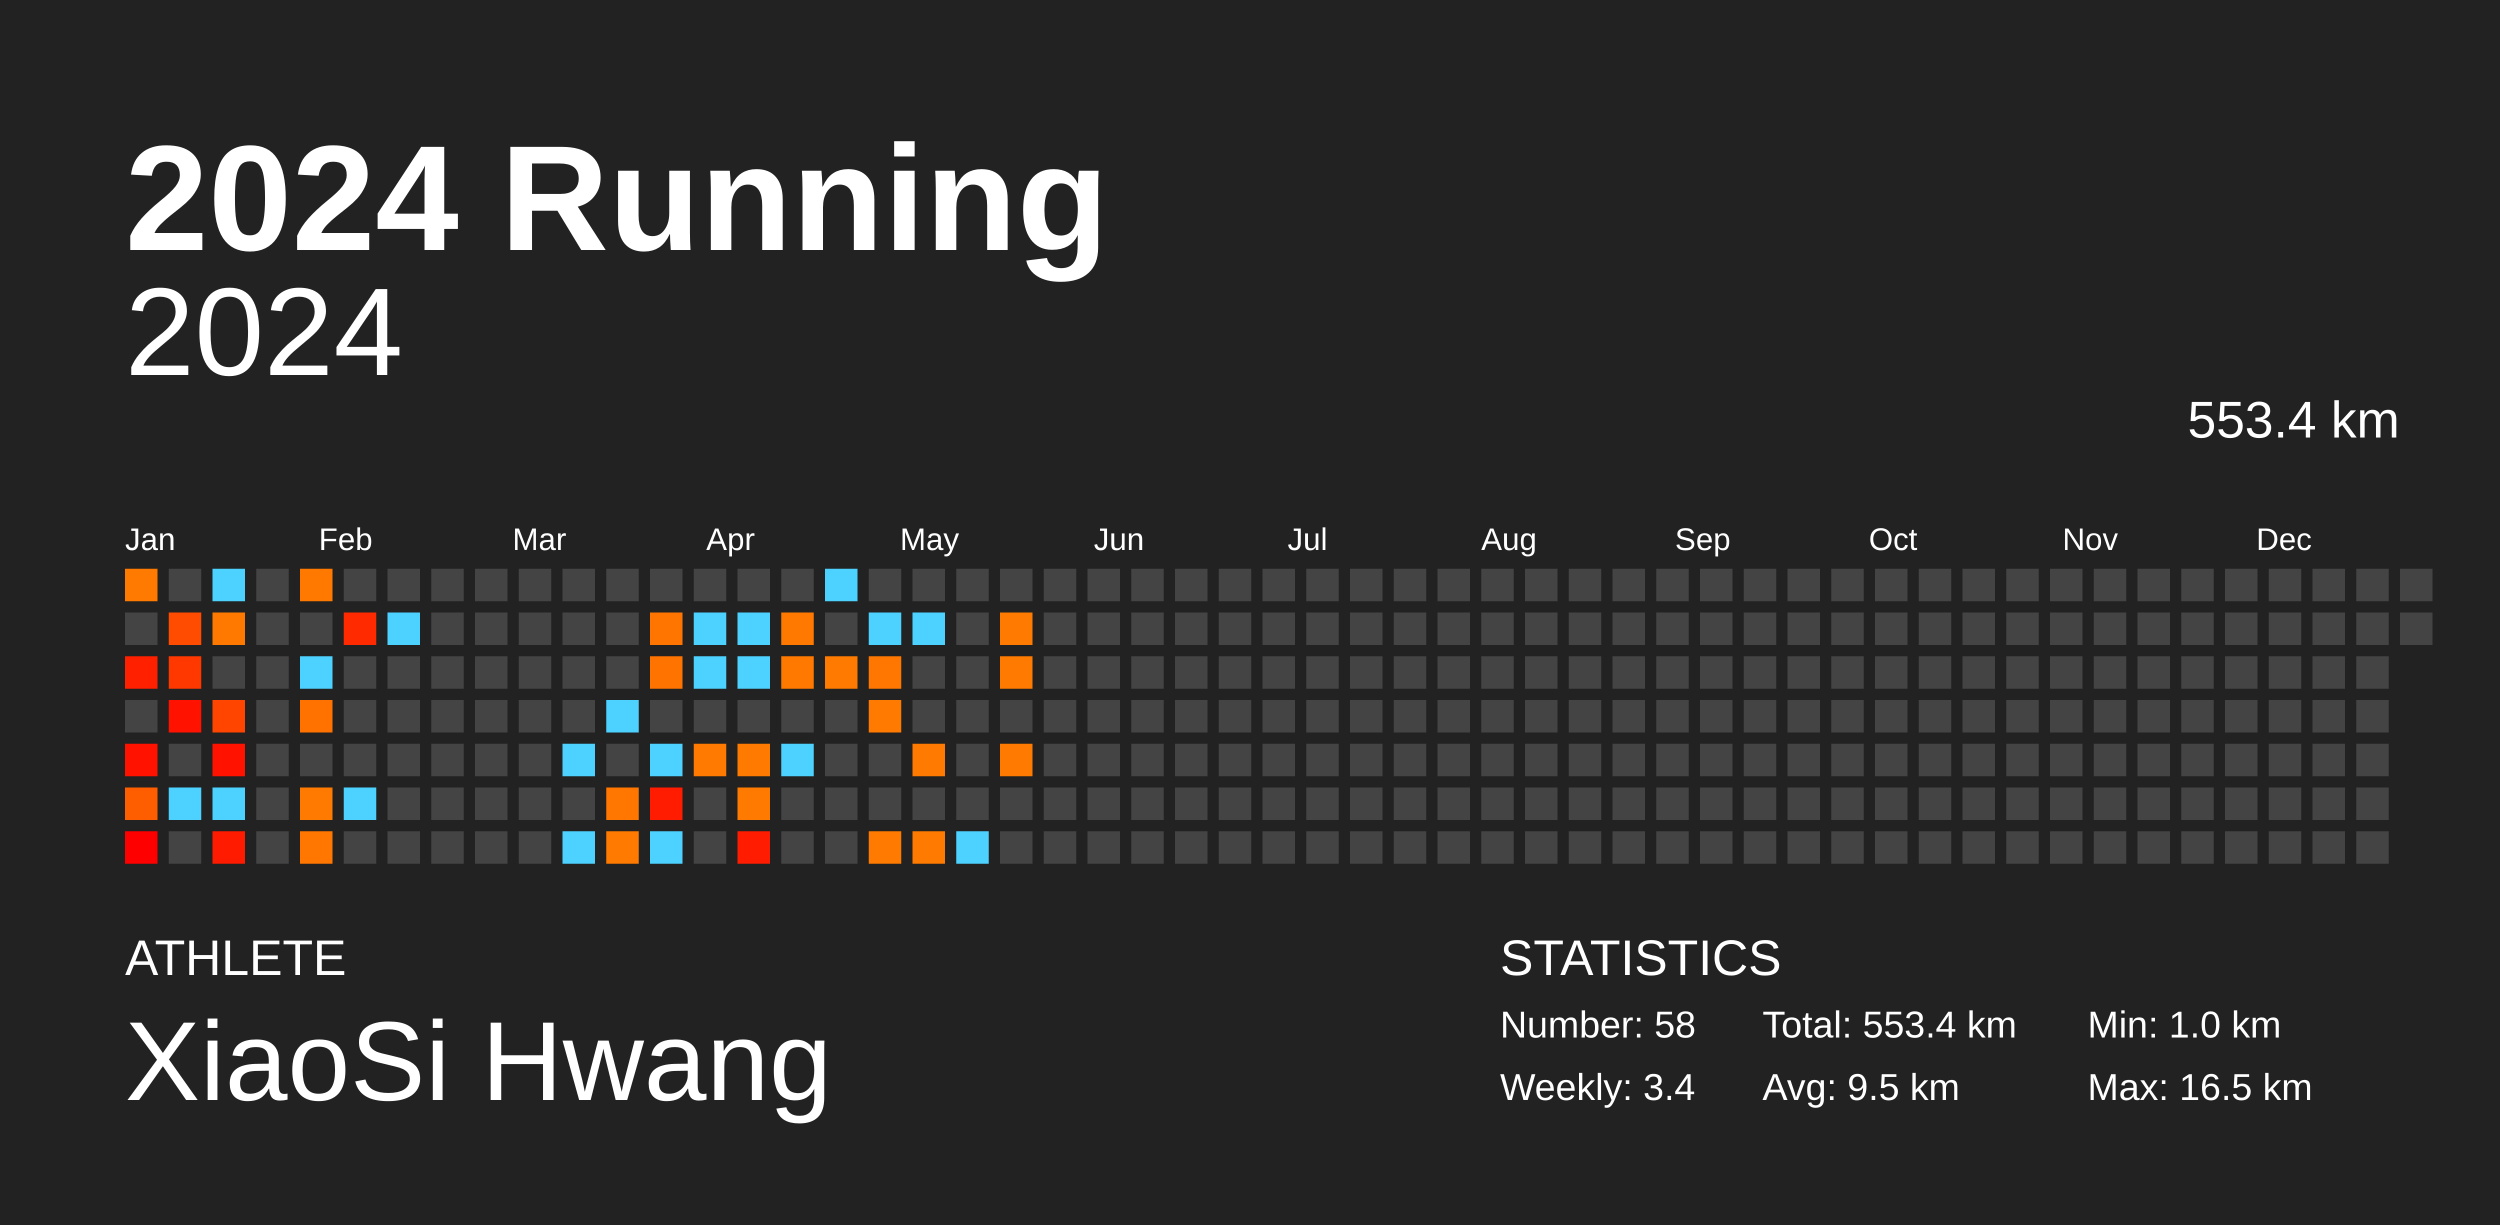
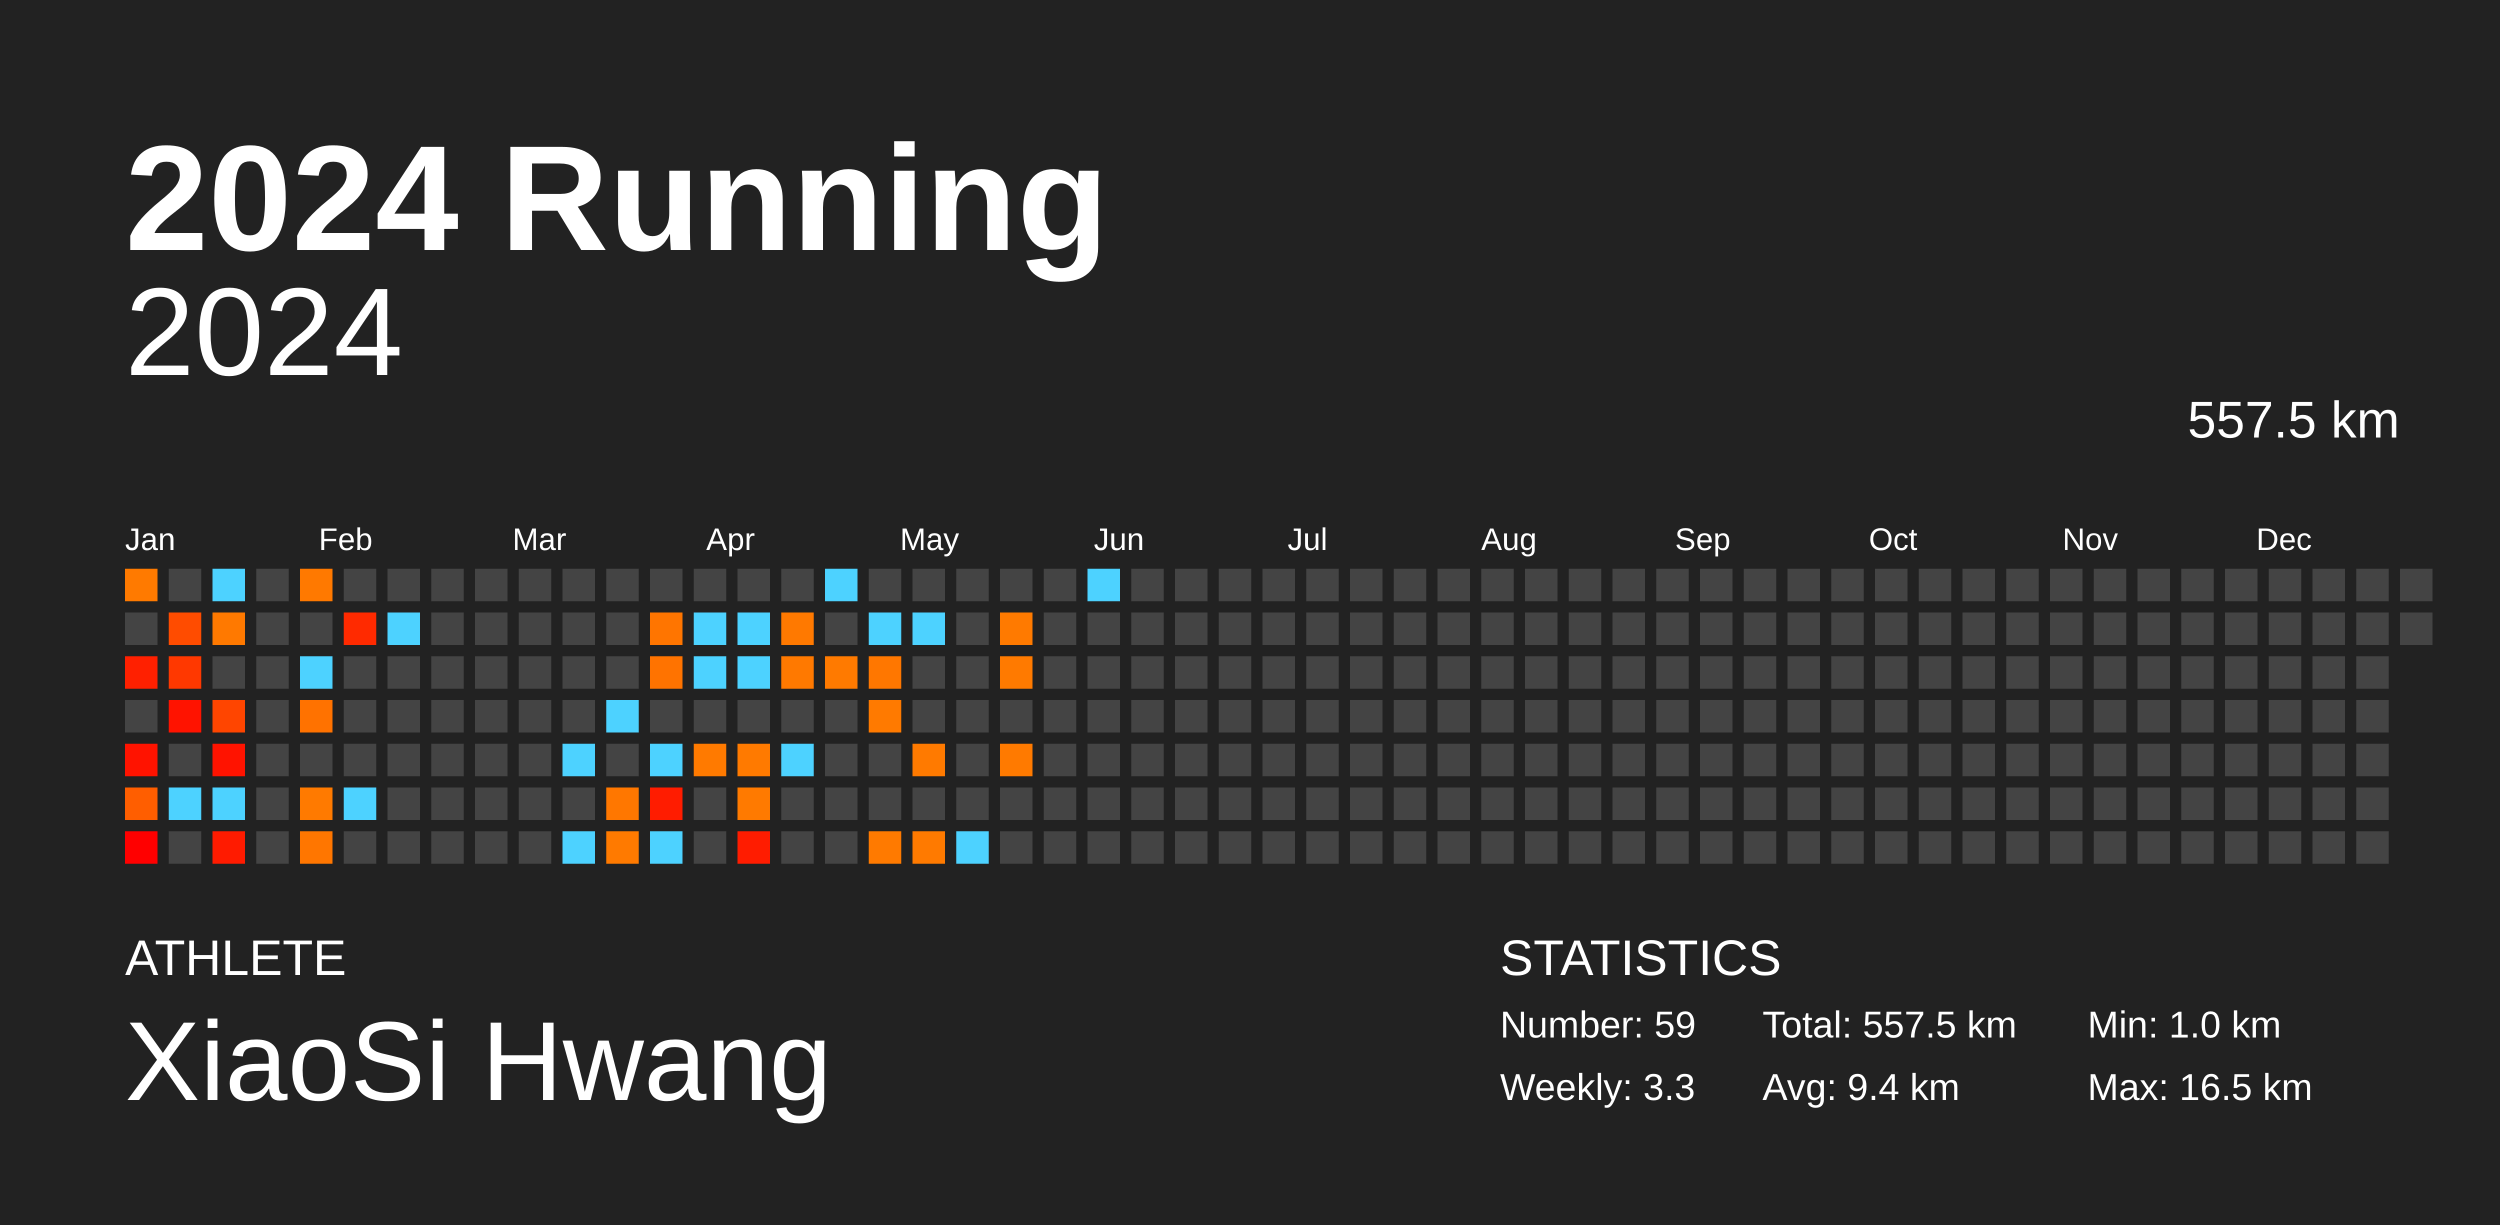
<svg xmlns="http://www.w3.org/2000/svg" baseProfile="full" height="98mm" version="1.1" viewBox="0,0,200,98" width="200mm">
  <defs />
  <rect fill="#222222" height="98" width="200" x="0" y="0" />
  <text fill="#FFFFFF" style="font-size:12px; font-family:Arial; font-weight:bold;" x="10" y="20">2024 Running</text>
  <text fill="#FFFFFF" style="font-size:4px; font-family:Arial" x="10" y="78">ATHLETE</text>
  <text fill="#FFFFFF" style="font-size:9px; font-family:Arial" x="10" y="88">XiaoSi Hwang</text>
  <text fill="#FFFFFF" style="font-size:4px; font-family:Arial" x="120" y="78">STATISTICS</text>
-   <text fill="#FFFFFF" style="font-size:3px; font-family:Arial" x="120" y="83">Number: 58</text>
-   <text fill="#FFFFFF" style="font-size:3px; font-family:Arial" x="120" y="88">Weekly: 3.4</text>
-   <text fill="#FFFFFF" style="font-size:3px; font-family:Arial" x="141" y="83">Total: 553.4 km</text>
-   <text fill="#FFFFFF" style="font-size:3px; font-family:Arial" x="141" y="88">Avg: 9.5 km</text>
+   <text fill="#FFFFFF" style="font-size:3px; font-family:Arial" x="120" y="83">Number: 59</text>
+   <text fill="#FFFFFF" style="font-size:3px; font-family:Arial" x="120" y="88">Weekly: 3.3</text>
+   <text fill="#FFFFFF" style="font-size:3px; font-family:Arial" x="141" y="83">Total: 557.5 km</text>
+   <text fill="#FFFFFF" style="font-size:3px; font-family:Arial" x="141" y="88">Avg: 9.4 km</text>
  <text fill="#FFFFFF" style="font-size:3px; font-family:Arial" x="167" y="83">Min: 1.0 km</text>
  <text fill="#FFFFFF" style="font-size:3px; font-family:Arial" x="167" y="88">Max: 16.5 km</text>
  <text alignment-baseline="hanging" fill="#FFFFFF" style="font-size:10.0px; font-family:Arial;" x="10" y="30">2024</text>
-   <text alignment-baseline="hanging" fill="#FFFFFF" style="font-size:4.125px; font-family:Arial;" x="175" y="35">553.4 km</text>
+   <text alignment-baseline="hanging" fill="#FFFFFF" style="font-size:4.125px; font-family:Arial;" x="175" y="35">557.5 km</text>
  <text fill="#FFFFFF" style="font-size:2.5px; font-family:Arial" x="10.0" y="44">Jan</text>
  <text fill="#FFFFFF" style="font-size:2.5px; font-family:Arial" x="25.5" y="44">Feb</text>
  <text fill="#FFFFFF" style="font-size:2.5px; font-family:Arial" x="41.0" y="44">Mar</text>
  <text fill="#FFFFFF" style="font-size:2.5px; font-family:Arial" x="56.5" y="44">Apr</text>
  <text fill="#FFFFFF" style="font-size:2.5px; font-family:Arial" x="72.0" y="44">May</text>
  <text fill="#FFFFFF" style="font-size:2.5px; font-family:Arial" x="87.5" y="44">Jun</text>
  <text fill="#FFFFFF" style="font-size:2.5px; font-family:Arial" x="103.0" y="44">Jul</text>
  <text fill="#FFFFFF" style="font-size:2.5px; font-family:Arial" x="118.5" y="44">Aug</text>
  <text fill="#FFFFFF" style="font-size:2.5px; font-family:Arial" x="134.0" y="44">Sep</text>
  <text fill="#FFFFFF" style="font-size:2.5px; font-family:Arial" x="149.5" y="44">Oct</text>
  <text fill="#FFFFFF" style="font-size:2.5px; font-family:Arial" x="165.0" y="44">Nov</text>
  <text fill="#FFFFFF" style="font-size:2.5px; font-family:Arial" x="180.5" y="44">Dec</text>
  <rect fill="#ff7a00" height="2.6" width="2.6" x="10.0" y="45.5" />
  <rect fill="#444444" height="2.6" width="2.6" x="10.0" y="49.0" />
  <rect fill="#ff2000" height="2.6" width="2.6" x="10.0" y="52.5" />
  <rect fill="#444444" height="2.6" width="2.6" x="10.0" y="56.0" />
  <rect fill="#ff1300" height="2.6" width="2.6" x="10.0" y="59.5" />
  <rect fill="#ff5e00" height="2.6" width="2.6" x="10.0" y="63.0" />
  <rect fill="#ff0000" height="2.6" width="2.6" x="10.0" y="66.5" />
  <rect fill="#444444" height="2.6" width="2.6" x="13.5" y="45.5" />
  <rect fill="#ff4c00" height="2.6" width="2.6" x="13.5" y="49.0" />
  <rect fill="#ff3800" height="2.6" width="2.6" x="13.5" y="52.5" />
  <rect fill="#ff1300" height="2.6" width="2.6" x="13.5" y="56.0" />
  <rect fill="#444444" height="2.6" width="2.6" x="13.5" y="59.5" />
  <rect fill="#4dd2ff" height="2.6" width="2.6" x="13.5" y="63.0" />
  <rect fill="#444444" height="2.6" width="2.6" x="13.5" y="66.5" />
  <rect fill="#4dd2ff" height="2.6" width="2.6" x="17.0" y="45.5" />
  <rect fill="#ff7900" height="2.6" width="2.6" x="17.0" y="49.0" />
  <rect fill="#444444" height="2.6" width="2.6" x="17.0" y="52.5" />
  <rect fill="#ff4500" height="2.6" width="2.6" x="17.0" y="56.0" />
  <rect fill="#ff1300" height="2.6" width="2.6" x="17.0" y="59.5" />
  <rect fill="#4dd2ff" height="2.6" width="2.6" x="17.0" y="63.0" />
  <rect fill="#ff1b00" height="2.6" width="2.6" x="17.0" y="66.5" />
  <rect fill="#444444" height="2.6" width="2.6" x="20.5" y="45.5" />
  <rect fill="#444444" height="2.6" width="2.6" x="20.5" y="49.0" />
  <rect fill="#444444" height="2.6" width="2.6" x="20.5" y="52.5" />
  <rect fill="#444444" height="2.6" width="2.6" x="20.5" y="56.0" />
  <rect fill="#444444" height="2.6" width="2.6" x="20.5" y="59.5" />
  <rect fill="#444444" height="2.6" width="2.6" x="20.5" y="63.0" />
  <rect fill="#444444" height="2.6" width="2.6" x="20.5" y="66.5" />
  <rect fill="#ff7900" height="2.6" width="2.6" x="24.0" y="45.5" />
  <rect fill="#444444" height="2.6" width="2.6" x="24.0" y="49.0" />
  <rect fill="#4dd2ff" height="2.6" width="2.6" x="24.0" y="52.5" />
  <rect fill="#ff7200" height="2.6" width="2.6" x="24.0" y="56.0" />
  <rect fill="#444444" height="2.6" width="2.6" x="24.0" y="59.5" />
  <rect fill="#ff7a00" height="2.6" width="2.6" x="24.0" y="63.0" />
  <rect fill="#ff7600" height="2.6" width="2.6" x="24.0" y="66.5" />
  <rect fill="#444444" height="2.6" width="2.6" x="27.5" y="45.5" />
  <rect fill="#ff2a00" height="2.6" width="2.6" x="27.5" y="49.0" />
  <rect fill="#444444" height="2.6" width="2.6" x="27.5" y="52.5" />
  <rect fill="#444444" height="2.6" width="2.6" x="27.5" y="56.0" />
  <rect fill="#444444" height="2.6" width="2.6" x="27.5" y="59.5" />
  <rect fill="#4dd2ff" height="2.6" width="2.6" x="27.5" y="63.0" />
  <rect fill="#444444" height="2.6" width="2.6" x="27.5" y="66.5" />
  <rect fill="#444444" height="2.6" width="2.6" x="31.0" y="45.5" />
  <rect fill="#4dd2ff" height="2.6" width="2.6" x="31.0" y="49.0" />
  <rect fill="#444444" height="2.6" width="2.6" x="31.0" y="52.5" />
  <rect fill="#444444" height="2.6" width="2.6" x="31.0" y="56.0" />
  <rect fill="#444444" height="2.6" width="2.6" x="31.0" y="59.5" />
  <rect fill="#444444" height="2.6" width="2.6" x="31.0" y="63.0" />
  <rect fill="#444444" height="2.6" width="2.6" x="31.0" y="66.5" />
  <rect fill="#444444" height="2.6" width="2.6" x="34.5" y="45.5" />
  <rect fill="#444444" height="2.6" width="2.6" x="34.5" y="49.0" />
  <rect fill="#444444" height="2.6" width="2.6" x="34.5" y="52.5" />
  <rect fill="#444444" height="2.6" width="2.6" x="34.5" y="56.0" />
  <rect fill="#444444" height="2.6" width="2.6" x="34.5" y="59.5" />
  <rect fill="#444444" height="2.6" width="2.6" x="34.5" y="63.0" />
  <rect fill="#444444" height="2.6" width="2.6" x="34.5" y="66.5" />
  <rect fill="#444444" height="2.6" width="2.6" x="38.0" y="45.5" />
  <rect fill="#444444" height="2.6" width="2.6" x="38.0" y="49.0" />
  <rect fill="#444444" height="2.6" width="2.6" x="38.0" y="52.5" />
  <rect fill="#444444" height="2.6" width="2.6" x="38.0" y="56.0" />
  <rect fill="#444444" height="2.6" width="2.6" x="38.0" y="59.5" />
  <rect fill="#444444" height="2.6" width="2.6" x="38.0" y="63.0" />
  <rect fill="#444444" height="2.6" width="2.6" x="38.0" y="66.5" />
  <rect fill="#444444" height="2.6" width="2.6" x="41.5" y="45.5" />
  <rect fill="#444444" height="2.6" width="2.6" x="41.5" y="49.0" />
  <rect fill="#444444" height="2.6" width="2.6" x="41.5" y="52.5" />
  <rect fill="#444444" height="2.6" width="2.6" x="41.5" y="56.0" />
  <rect fill="#444444" height="2.6" width="2.6" x="41.5" y="59.5" />
  <rect fill="#444444" height="2.6" width="2.6" x="41.5" y="63.0" />
  <rect fill="#444444" height="2.6" width="2.6" x="41.5" y="66.5" />
  <rect fill="#444444" height="2.6" width="2.6" x="45.0" y="45.5" />
  <rect fill="#444444" height="2.6" width="2.6" x="45.0" y="49.0" />
  <rect fill="#444444" height="2.6" width="2.6" x="45.0" y="52.5" />
  <rect fill="#444444" height="2.6" width="2.6" x="45.0" y="56.0" />
  <rect fill="#4dd2ff" height="2.6" width="2.6" x="45.0" y="59.5" />
  <rect fill="#444444" height="2.6" width="2.6" x="45.0" y="63.0" />
  <rect fill="#4dd2ff" height="2.6" width="2.6" x="45.0" y="66.5" />
  <rect fill="#444444" height="2.6" width="2.6" x="48.5" y="45.5" />
  <rect fill="#444444" height="2.6" width="2.6" x="48.5" y="49.0" />
  <rect fill="#444444" height="2.6" width="2.6" x="48.5" y="52.5" />
  <rect fill="#4dd2ff" height="2.6" width="2.6" x="48.5" y="56.0" />
  <rect fill="#444444" height="2.6" width="2.6" x="48.5" y="59.5" />
  <rect fill="#ff7700" height="2.6" width="2.6" x="48.5" y="63.0" />
  <rect fill="#ff7a00" height="2.6" width="2.6" x="48.5" y="66.5" />
  <rect fill="#444444" height="2.6" width="2.6" x="52.0" y="45.5" />
  <rect fill="#ff7500" height="2.6" width="2.6" x="52.0" y="49.0" />
  <rect fill="#ff7300" height="2.6" width="2.6" x="52.0" y="52.5" />
  <rect fill="#444444" height="2.6" width="2.6" x="52.0" y="56.0" />
  <rect fill="#4dd2ff" height="2.6" width="2.6" x="52.0" y="59.5" />
  <rect fill="#ff1c00" height="2.6" width="2.6" x="52.0" y="63.0" />
  <rect fill="#4dd2ff" height="2.6" width="2.6" x="52.0" y="66.5" />
  <rect fill="#444444" height="2.6" width="2.6" x="55.5" y="45.5" />
  <rect fill="#4dd2ff" height="2.6" width="2.6" x="55.5" y="49.0" />
  <rect fill="#4dd2ff" height="2.6" width="2.6" x="55.5" y="52.5" />
  <rect fill="#444444" height="2.6" width="2.6" x="55.5" y="56.0" />
  <rect fill="#ff7a00" height="2.6" width="2.6" x="55.5" y="59.5" />
  <rect fill="#444444" height="2.6" width="2.6" x="55.5" y="63.0" />
  <rect fill="#444444" height="2.6" width="2.6" x="55.5" y="66.5" />
  <rect fill="#444444" height="2.6" width="2.6" x="59.0" y="45.5" />
  <rect fill="#4dd2ff" height="2.6" width="2.6" x="59.0" y="49.0" />
  <rect fill="#4dd2ff" height="2.6" width="2.6" x="59.0" y="52.5" />
  <rect fill="#444444" height="2.6" width="2.6" x="59.0" y="56.0" />
  <rect fill="#ff7a00" height="2.6" width="2.6" x="59.0" y="59.5" />
  <rect fill="#ff7a00" height="2.6" width="2.6" x="59.0" y="63.0" />
  <rect fill="#ff1c00" height="2.6" width="2.6" x="59.0" y="66.5" />
  <rect fill="#444444" height="2.6" width="2.6" x="62.5" y="45.5" />
  <rect fill="#ff7900" height="2.6" width="2.6" x="62.5" y="49.0" />
  <rect fill="#ff7900" height="2.6" width="2.6" x="62.5" y="52.5" />
  <rect fill="#444444" height="2.6" width="2.6" x="62.5" y="56.0" />
  <rect fill="#4dd2ff" height="2.6" width="2.6" x="62.5" y="59.5" />
  <rect fill="#444444" height="2.6" width="2.6" x="62.5" y="63.0" />
  <rect fill="#444444" height="2.6" width="2.6" x="62.5" y="66.5" />
  <rect fill="#4dd2ff" height="2.6" width="2.6" x="66.0" y="45.5" />
  <rect fill="#444444" height="2.6" width="2.6" x="66.0" y="49.0" />
  <rect fill="#ff7a00" height="2.6" width="2.6" x="66.0" y="52.5" />
  <rect fill="#444444" height="2.6" width="2.6" x="66.0" y="56.0" />
  <rect fill="#444444" height="2.6" width="2.6" x="66.0" y="59.5" />
  <rect fill="#444444" height="2.6" width="2.6" x="66.0" y="63.0" />
  <rect fill="#444444" height="2.6" width="2.6" x="66.0" y="66.5" />
  <rect fill="#444444" height="2.6" width="2.6" x="69.5" y="45.5" />
  <rect fill="#4dd2ff" height="2.6" width="2.6" x="69.5" y="49.0" />
  <rect fill="#ff7700" height="2.6" width="2.6" x="69.5" y="52.5" />
  <rect fill="#ff7a00" height="2.6" width="2.6" x="69.5" y="56.0" />
  <rect fill="#444444" height="2.6" width="2.6" x="69.5" y="59.5" />
  <rect fill="#444444" height="2.6" width="2.6" x="69.5" y="63.0" />
  <rect fill="#ff7a00" height="2.6" width="2.6" x="69.5" y="66.5" />
  <rect fill="#444444" height="2.6" width="2.6" x="73.0" y="45.5" />
  <rect fill="#4dd2ff" height="2.6" width="2.6" x="73.0" y="49.0" />
  <rect fill="#444444" height="2.6" width="2.6" x="73.0" y="52.5" />
  <rect fill="#444444" height="2.6" width="2.6" x="73.0" y="56.0" />
  <rect fill="#ff7a00" height="2.6" width="2.6" x="73.0" y="59.5" />
  <rect fill="#444444" height="2.6" width="2.6" x="73.0" y="63.0" />
  <rect fill="#ff7a00" height="2.6" width="2.6" x="73.0" y="66.5" />
  <rect fill="#444444" height="2.6" width="2.6" x="76.5" y="45.5" />
  <rect fill="#444444" height="2.6" width="2.6" x="76.5" y="49.0" />
  <rect fill="#444444" height="2.6" width="2.6" x="76.5" y="52.5" />
  <rect fill="#444444" height="2.6" width="2.6" x="76.5" y="56.0" />
  <rect fill="#444444" height="2.6" width="2.6" x="76.5" y="59.5" />
  <rect fill="#444444" height="2.6" width="2.6" x="76.5" y="63.0" />
  <rect fill="#4dd2ff" height="2.6" width="2.6" x="76.5" y="66.5" />
  <rect fill="#444444" height="2.6" width="2.6" x="80.0" y="45.5" />
  <rect fill="#ff7a00" height="2.6" width="2.6" x="80.0" y="49.0" />
  <rect fill="#ff7a00" height="2.6" width="2.6" x="80.0" y="52.5" />
  <rect fill="#444444" height="2.6" width="2.6" x="80.0" y="56.0" />
  <rect fill="#ff7a00" height="2.6" width="2.6" x="80.0" y="59.5" />
  <rect fill="#444444" height="2.6" width="2.6" x="80.0" y="63.0" />
  <rect fill="#444444" height="2.6" width="2.6" x="80.0" y="66.5" />
  <rect fill="#444444" height="2.6" width="2.6" x="83.5" y="45.5" />
  <rect fill="#444444" height="2.6" width="2.6" x="83.5" y="49.0" />
  <rect fill="#444444" height="2.6" width="2.6" x="83.5" y="52.5" />
  <rect fill="#444444" height="2.6" width="2.6" x="83.5" y="56.0" />
  <rect fill="#444444" height="2.6" width="2.6" x="83.5" y="59.5" />
  <rect fill="#444444" height="2.6" width="2.6" x="83.5" y="63.0" />
  <rect fill="#444444" height="2.6" width="2.6" x="83.5" y="66.5" />
-   <rect fill="#444444" height="2.6" width="2.6" x="87.0" y="45.5" />
+   <rect fill="#4dd2ff" height="2.6" width="2.6" x="87.0" y="45.5" />
  <rect fill="#444444" height="2.6" width="2.6" x="87.0" y="49.0" />
  <rect fill="#444444" height="2.6" width="2.6" x="87.0" y="52.5" />
  <rect fill="#444444" height="2.6" width="2.6" x="87.0" y="56.0" />
  <rect fill="#444444" height="2.6" width="2.6" x="87.0" y="59.5" />
  <rect fill="#444444" height="2.6" width="2.6" x="87.0" y="63.0" />
  <rect fill="#444444" height="2.6" width="2.6" x="87.0" y="66.5" />
  <rect fill="#444444" height="2.6" width="2.6" x="90.5" y="45.5" />
  <rect fill="#444444" height="2.6" width="2.6" x="90.5" y="49.0" />
  <rect fill="#444444" height="2.6" width="2.6" x="90.5" y="52.5" />
  <rect fill="#444444" height="2.6" width="2.6" x="90.5" y="56.0" />
  <rect fill="#444444" height="2.6" width="2.6" x="90.5" y="59.5" />
  <rect fill="#444444" height="2.6" width="2.6" x="90.5" y="63.0" />
  <rect fill="#444444" height="2.6" width="2.6" x="90.5" y="66.5" />
  <rect fill="#444444" height="2.6" width="2.6" x="94.0" y="45.5" />
  <rect fill="#444444" height="2.6" width="2.6" x="94.0" y="49.0" />
  <rect fill="#444444" height="2.6" width="2.6" x="94.0" y="52.5" />
  <rect fill="#444444" height="2.6" width="2.6" x="94.0" y="56.0" />
  <rect fill="#444444" height="2.6" width="2.6" x="94.0" y="59.5" />
  <rect fill="#444444" height="2.6" width="2.6" x="94.0" y="63.0" />
  <rect fill="#444444" height="2.6" width="2.6" x="94.0" y="66.5" />
  <rect fill="#444444" height="2.6" width="2.6" x="97.5" y="45.5" />
  <rect fill="#444444" height="2.6" width="2.6" x="97.5" y="49.0" />
  <rect fill="#444444" height="2.6" width="2.6" x="97.5" y="52.5" />
  <rect fill="#444444" height="2.6" width="2.6" x="97.5" y="56.0" />
  <rect fill="#444444" height="2.6" width="2.6" x="97.5" y="59.5" />
  <rect fill="#444444" height="2.6" width="2.6" x="97.5" y="63.0" />
  <rect fill="#444444" height="2.6" width="2.6" x="97.5" y="66.5" />
  <rect fill="#444444" height="2.6" width="2.6" x="101.0" y="45.5" />
  <rect fill="#444444" height="2.6" width="2.6" x="101.0" y="49.0" />
  <rect fill="#444444" height="2.6" width="2.6" x="101.0" y="52.5" />
  <rect fill="#444444" height="2.6" width="2.6" x="101.0" y="56.0" />
  <rect fill="#444444" height="2.6" width="2.6" x="101.0" y="59.5" />
  <rect fill="#444444" height="2.6" width="2.6" x="101.0" y="63.0" />
  <rect fill="#444444" height="2.6" width="2.6" x="101.0" y="66.5" />
  <rect fill="#444444" height="2.6" width="2.6" x="104.5" y="45.5" />
  <rect fill="#444444" height="2.6" width="2.6" x="104.5" y="49.0" />
  <rect fill="#444444" height="2.6" width="2.6" x="104.5" y="52.5" />
  <rect fill="#444444" height="2.6" width="2.6" x="104.5" y="56.0" />
  <rect fill="#444444" height="2.6" width="2.6" x="104.5" y="59.5" />
  <rect fill="#444444" height="2.6" width="2.6" x="104.5" y="63.0" />
  <rect fill="#444444" height="2.6" width="2.6" x="104.5" y="66.5" />
  <rect fill="#444444" height="2.6" width="2.6" x="108.0" y="45.5" />
  <rect fill="#444444" height="2.6" width="2.6" x="108.0" y="49.0" />
  <rect fill="#444444" height="2.6" width="2.6" x="108.0" y="52.5" />
  <rect fill="#444444" height="2.6" width="2.6" x="108.0" y="56.0" />
  <rect fill="#444444" height="2.6" width="2.6" x="108.0" y="59.5" />
  <rect fill="#444444" height="2.6" width="2.6" x="108.0" y="63.0" />
  <rect fill="#444444" height="2.6" width="2.6" x="108.0" y="66.5" />
  <rect fill="#444444" height="2.6" width="2.6" x="111.5" y="45.5" />
  <rect fill="#444444" height="2.6" width="2.6" x="111.5" y="49.0" />
  <rect fill="#444444" height="2.6" width="2.6" x="111.5" y="52.5" />
  <rect fill="#444444" height="2.6" width="2.6" x="111.5" y="56.0" />
  <rect fill="#444444" height="2.6" width="2.6" x="111.5" y="59.5" />
  <rect fill="#444444" height="2.6" width="2.6" x="111.5" y="63.0" />
  <rect fill="#444444" height="2.6" width="2.6" x="111.5" y="66.5" />
  <rect fill="#444444" height="2.6" width="2.6" x="115.0" y="45.5" />
  <rect fill="#444444" height="2.6" width="2.6" x="115.0" y="49.0" />
  <rect fill="#444444" height="2.6" width="2.6" x="115.0" y="52.5" />
  <rect fill="#444444" height="2.6" width="2.6" x="115.0" y="56.0" />
  <rect fill="#444444" height="2.6" width="2.6" x="115.0" y="59.5" />
  <rect fill="#444444" height="2.6" width="2.6" x="115.0" y="63.0" />
  <rect fill="#444444" height="2.6" width="2.6" x="115.0" y="66.5" />
  <rect fill="#444444" height="2.6" width="2.6" x="118.5" y="45.5" />
  <rect fill="#444444" height="2.6" width="2.6" x="118.5" y="49.0" />
  <rect fill="#444444" height="2.6" width="2.6" x="118.5" y="52.5" />
  <rect fill="#444444" height="2.6" width="2.6" x="118.5" y="56.0" />
  <rect fill="#444444" height="2.6" width="2.6" x="118.5" y="59.5" />
  <rect fill="#444444" height="2.6" width="2.6" x="118.5" y="63.0" />
  <rect fill="#444444" height="2.6" width="2.6" x="118.5" y="66.5" />
  <rect fill="#444444" height="2.6" width="2.6" x="122.0" y="45.5" />
  <rect fill="#444444" height="2.6" width="2.6" x="122.0" y="49.0" />
  <rect fill="#444444" height="2.6" width="2.6" x="122.0" y="52.5" />
  <rect fill="#444444" height="2.6" width="2.6" x="122.0" y="56.0" />
  <rect fill="#444444" height="2.6" width="2.6" x="122.0" y="59.5" />
  <rect fill="#444444" height="2.6" width="2.6" x="122.0" y="63.0" />
  <rect fill="#444444" height="2.6" width="2.6" x="122.0" y="66.5" />
  <rect fill="#444444" height="2.6" width="2.6" x="125.5" y="45.5" />
  <rect fill="#444444" height="2.6" width="2.6" x="125.5" y="49.0" />
  <rect fill="#444444" height="2.6" width="2.6" x="125.5" y="52.5" />
  <rect fill="#444444" height="2.6" width="2.6" x="125.5" y="56.0" />
  <rect fill="#444444" height="2.6" width="2.6" x="125.5" y="59.5" />
  <rect fill="#444444" height="2.6" width="2.6" x="125.5" y="63.0" />
  <rect fill="#444444" height="2.6" width="2.6" x="125.5" y="66.5" />
  <rect fill="#444444" height="2.6" width="2.6" x="129.0" y="45.5" />
  <rect fill="#444444" height="2.6" width="2.6" x="129.0" y="49.0" />
  <rect fill="#444444" height="2.6" width="2.6" x="129.0" y="52.5" />
  <rect fill="#444444" height="2.6" width="2.6" x="129.0" y="56.0" />
  <rect fill="#444444" height="2.6" width="2.6" x="129.0" y="59.5" />
  <rect fill="#444444" height="2.6" width="2.6" x="129.0" y="63.0" />
  <rect fill="#444444" height="2.6" width="2.6" x="129.0" y="66.5" />
  <rect fill="#444444" height="2.6" width="2.6" x="132.5" y="45.5" />
  <rect fill="#444444" height="2.6" width="2.6" x="132.5" y="49.0" />
  <rect fill="#444444" height="2.6" width="2.6" x="132.5" y="52.5" />
  <rect fill="#444444" height="2.6" width="2.6" x="132.5" y="56.0" />
  <rect fill="#444444" height="2.6" width="2.6" x="132.5" y="59.5" />
  <rect fill="#444444" height="2.6" width="2.6" x="132.5" y="63.0" />
  <rect fill="#444444" height="2.6" width="2.6" x="132.5" y="66.5" />
  <rect fill="#444444" height="2.6" width="2.6" x="136.0" y="45.5" />
  <rect fill="#444444" height="2.6" width="2.6" x="136.0" y="49.0" />
  <rect fill="#444444" height="2.6" width="2.6" x="136.0" y="52.5" />
  <rect fill="#444444" height="2.6" width="2.6" x="136.0" y="56.0" />
  <rect fill="#444444" height="2.6" width="2.6" x="136.0" y="59.5" />
  <rect fill="#444444" height="2.6" width="2.6" x="136.0" y="63.0" />
  <rect fill="#444444" height="2.6" width="2.6" x="136.0" y="66.5" />
  <rect fill="#444444" height="2.6" width="2.6" x="139.5" y="45.5" />
  <rect fill="#444444" height="2.6" width="2.6" x="139.5" y="49.0" />
  <rect fill="#444444" height="2.6" width="2.6" x="139.5" y="52.5" />
  <rect fill="#444444" height="2.6" width="2.6" x="139.5" y="56.0" />
  <rect fill="#444444" height="2.6" width="2.6" x="139.5" y="59.5" />
  <rect fill="#444444" height="2.6" width="2.6" x="139.5" y="63.0" />
  <rect fill="#444444" height="2.6" width="2.6" x="139.5" y="66.5" />
  <rect fill="#444444" height="2.6" width="2.6" x="143.0" y="45.5" />
  <rect fill="#444444" height="2.6" width="2.6" x="143.0" y="49.0" />
  <rect fill="#444444" height="2.6" width="2.6" x="143.0" y="52.5" />
  <rect fill="#444444" height="2.6" width="2.6" x="143.0" y="56.0" />
  <rect fill="#444444" height="2.6" width="2.6" x="143.0" y="59.5" />
  <rect fill="#444444" height="2.6" width="2.6" x="143.0" y="63.0" />
  <rect fill="#444444" height="2.6" width="2.6" x="143.0" y="66.5" />
  <rect fill="#444444" height="2.6" width="2.6" x="146.5" y="45.5" />
  <rect fill="#444444" height="2.6" width="2.6" x="146.5" y="49.0" />
  <rect fill="#444444" height="2.6" width="2.6" x="146.5" y="52.5" />
  <rect fill="#444444" height="2.6" width="2.6" x="146.5" y="56.0" />
  <rect fill="#444444" height="2.6" width="2.6" x="146.5" y="59.5" />
  <rect fill="#444444" height="2.6" width="2.6" x="146.5" y="63.0" />
  <rect fill="#444444" height="2.6" width="2.6" x="146.5" y="66.5" />
  <rect fill="#444444" height="2.6" width="2.6" x="150.0" y="45.5" />
  <rect fill="#444444" height="2.6" width="2.6" x="150.0" y="49.0" />
  <rect fill="#444444" height="2.6" width="2.6" x="150.0" y="52.5" />
  <rect fill="#444444" height="2.6" width="2.6" x="150.0" y="56.0" />
  <rect fill="#444444" height="2.6" width="2.6" x="150.0" y="59.5" />
  <rect fill="#444444" height="2.6" width="2.6" x="150.0" y="63.0" />
  <rect fill="#444444" height="2.6" width="2.6" x="150.0" y="66.5" />
  <rect fill="#444444" height="2.6" width="2.6" x="153.5" y="45.5" />
  <rect fill="#444444" height="2.6" width="2.6" x="153.5" y="49.0" />
  <rect fill="#444444" height="2.6" width="2.6" x="153.5" y="52.5" />
  <rect fill="#444444" height="2.6" width="2.6" x="153.5" y="56.0" />
  <rect fill="#444444" height="2.6" width="2.6" x="153.5" y="59.5" />
  <rect fill="#444444" height="2.6" width="2.6" x="153.5" y="63.0" />
  <rect fill="#444444" height="2.6" width="2.6" x="153.5" y="66.5" />
  <rect fill="#444444" height="2.6" width="2.6" x="157.0" y="45.5" />
  <rect fill="#444444" height="2.6" width="2.6" x="157.0" y="49.0" />
  <rect fill="#444444" height="2.6" width="2.6" x="157.0" y="52.5" />
  <rect fill="#444444" height="2.6" width="2.6" x="157.0" y="56.0" />
  <rect fill="#444444" height="2.6" width="2.6" x="157.0" y="59.5" />
  <rect fill="#444444" height="2.6" width="2.6" x="157.0" y="63.0" />
  <rect fill="#444444" height="2.6" width="2.6" x="157.0" y="66.5" />
  <rect fill="#444444" height="2.6" width="2.6" x="160.5" y="45.5" />
  <rect fill="#444444" height="2.6" width="2.6" x="160.5" y="49.0" />
  <rect fill="#444444" height="2.6" width="2.6" x="160.5" y="52.5" />
  <rect fill="#444444" height="2.6" width="2.6" x="160.5" y="56.0" />
  <rect fill="#444444" height="2.6" width="2.6" x="160.5" y="59.5" />
  <rect fill="#444444" height="2.6" width="2.6" x="160.5" y="63.0" />
  <rect fill="#444444" height="2.6" width="2.6" x="160.5" y="66.5" />
  <rect fill="#444444" height="2.6" width="2.6" x="164.0" y="45.5" />
  <rect fill="#444444" height="2.6" width="2.6" x="164.0" y="49.0" />
  <rect fill="#444444" height="2.6" width="2.6" x="164.0" y="52.5" />
  <rect fill="#444444" height="2.6" width="2.6" x="164.0" y="56.0" />
  <rect fill="#444444" height="2.6" width="2.6" x="164.0" y="59.5" />
  <rect fill="#444444" height="2.6" width="2.6" x="164.0" y="63.0" />
  <rect fill="#444444" height="2.6" width="2.6" x="164.0" y="66.5" />
  <rect fill="#444444" height="2.6" width="2.6" x="167.5" y="45.5" />
  <rect fill="#444444" height="2.6" width="2.6" x="167.5" y="49.0" />
  <rect fill="#444444" height="2.6" width="2.6" x="167.5" y="52.5" />
  <rect fill="#444444" height="2.6" width="2.6" x="167.5" y="56.0" />
  <rect fill="#444444" height="2.6" width="2.6" x="167.5" y="59.5" />
  <rect fill="#444444" height="2.6" width="2.6" x="167.5" y="63.0" />
  <rect fill="#444444" height="2.6" width="2.6" x="167.5" y="66.5" />
  <rect fill="#444444" height="2.6" width="2.6" x="171.0" y="45.5" />
  <rect fill="#444444" height="2.6" width="2.6" x="171.0" y="49.0" />
  <rect fill="#444444" height="2.6" width="2.6" x="171.0" y="52.5" />
  <rect fill="#444444" height="2.6" width="2.6" x="171.0" y="56.0" />
  <rect fill="#444444" height="2.6" width="2.6" x="171.0" y="59.5" />
  <rect fill="#444444" height="2.6" width="2.6" x="171.0" y="63.0" />
  <rect fill="#444444" height="2.6" width="2.6" x="171.0" y="66.5" />
  <rect fill="#444444" height="2.6" width="2.6" x="174.5" y="45.5" />
  <rect fill="#444444" height="2.6" width="2.6" x="174.5" y="49.0" />
  <rect fill="#444444" height="2.6" width="2.6" x="174.5" y="52.5" />
  <rect fill="#444444" height="2.6" width="2.6" x="174.5" y="56.0" />
  <rect fill="#444444" height="2.6" width="2.6" x="174.5" y="59.5" />
  <rect fill="#444444" height="2.6" width="2.6" x="174.5" y="63.0" />
  <rect fill="#444444" height="2.6" width="2.6" x="174.5" y="66.5" />
  <rect fill="#444444" height="2.6" width="2.6" x="178.0" y="45.5" />
  <rect fill="#444444" height="2.6" width="2.6" x="178.0" y="49.0" />
  <rect fill="#444444" height="2.6" width="2.6" x="178.0" y="52.5" />
  <rect fill="#444444" height="2.6" width="2.6" x="178.0" y="56.0" />
  <rect fill="#444444" height="2.6" width="2.6" x="178.0" y="59.5" />
  <rect fill="#444444" height="2.6" width="2.6" x="178.0" y="63.0" />
  <rect fill="#444444" height="2.6" width="2.6" x="178.0" y="66.5" />
  <rect fill="#444444" height="2.6" width="2.6" x="181.5" y="45.5" />
  <rect fill="#444444" height="2.6" width="2.6" x="181.5" y="49.0" />
  <rect fill="#444444" height="2.6" width="2.6" x="181.5" y="52.5" />
  <rect fill="#444444" height="2.6" width="2.6" x="181.5" y="56.0" />
  <rect fill="#444444" height="2.6" width="2.6" x="181.5" y="59.5" />
  <rect fill="#444444" height="2.6" width="2.6" x="181.5" y="63.0" />
  <rect fill="#444444" height="2.6" width="2.6" x="181.5" y="66.5" />
  <rect fill="#444444" height="2.6" width="2.6" x="185.0" y="45.5" />
  <rect fill="#444444" height="2.6" width="2.6" x="185.0" y="49.0" />
  <rect fill="#444444" height="2.6" width="2.6" x="185.0" y="52.5" />
  <rect fill="#444444" height="2.6" width="2.6" x="185.0" y="56.0" />
  <rect fill="#444444" height="2.6" width="2.6" x="185.0" y="59.5" />
  <rect fill="#444444" height="2.6" width="2.6" x="185.0" y="63.0" />
  <rect fill="#444444" height="2.6" width="2.6" x="185.0" y="66.5" />
  <rect fill="#444444" height="2.6" width="2.6" x="188.5" y="45.5" />
  <rect fill="#444444" height="2.6" width="2.6" x="188.5" y="49.0" />
  <rect fill="#444444" height="2.6" width="2.6" x="188.5" y="52.5" />
  <rect fill="#444444" height="2.6" width="2.6" x="188.5" y="56.0" />
  <rect fill="#444444" height="2.6" width="2.6" x="188.5" y="59.5" />
  <rect fill="#444444" height="2.6" width="2.6" x="188.5" y="63.0" />
  <rect fill="#444444" height="2.6" width="2.6" x="188.5" y="66.5" />
  <rect fill="#444444" height="2.6" width="2.6" x="192.0" y="45.5" />
  <rect fill="#444444" height="2.6" width="2.6" x="192.0" y="49.0" />
</svg>
